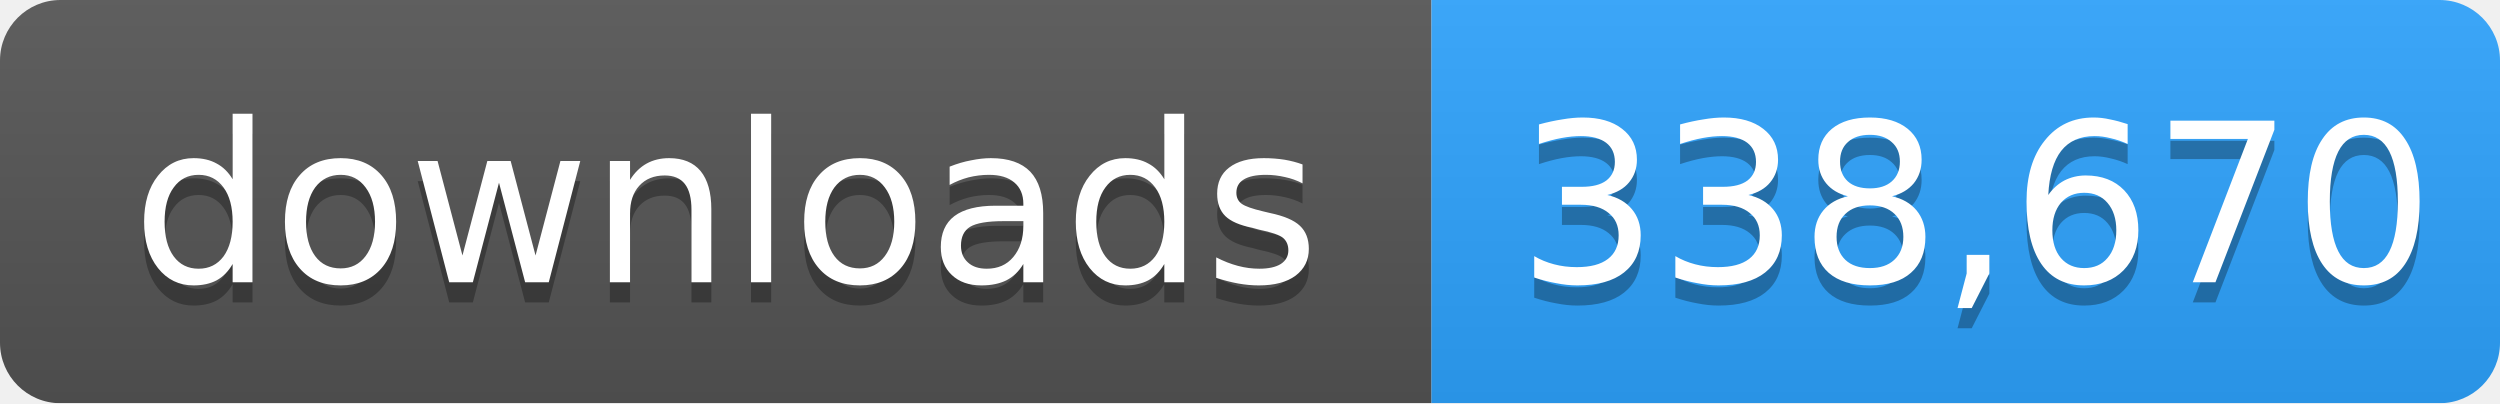
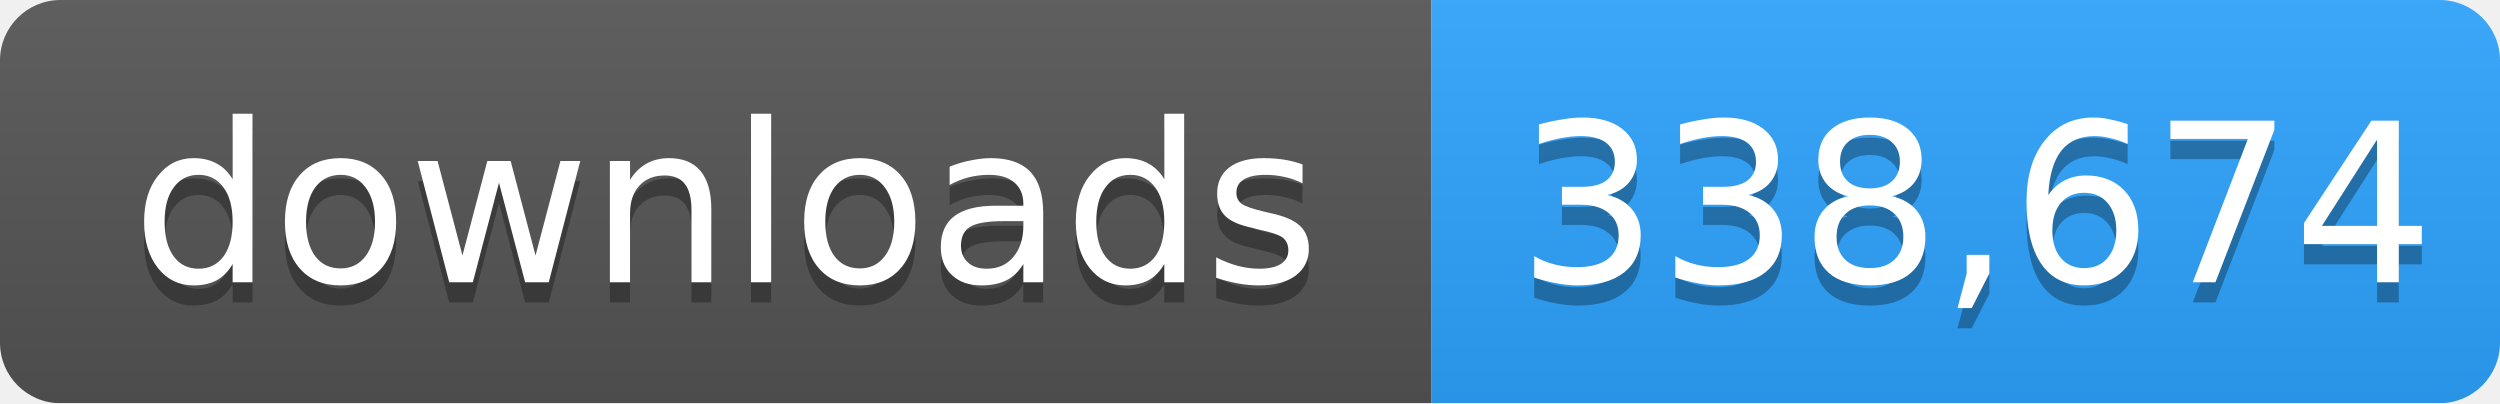
- <svg xmlns="http://www.w3.org/2000/svg" width="124" height="20" role="img" aria-label="downloads: 338,670">
+ <svg xmlns="http://www.w3.org/2000/svg" width="124" height="20" role="img" aria-label="downloads: 338,674">
  <linearGradient id="s" x2="0" y2="100%">
    <stop offset="0" stop-color="#bbb" stop-opacity=".1" />
    <stop offset="1" stop-opacity=".1" />
  </linearGradient>
  <mask id="m">
    <rect width="124" height="20" rx="3" fill="#fff" />
  </mask>
  <g mask="url(#m)">
    <rect width="71" height="20" fill="#555" />
    <rect x="71" width="53" height="20" fill="#2ea4ff" />
    <rect width="124" height="20" fill="url(#s)" />
  </g>
  <g fill="#fff" text-anchor="middle" font-family="Verdana,Geneva,DejaVu Sans,sans-serif" font-size="11">
    <text x="36" y="15" fill="#010101" fill-opacity=".3">downloads</text>
    <text x="36" y="14">downloads</text>
-     <text x="98" y="15" fill="#010101" fill-opacity=".3">338,670</text>
-     <text x="98" y="14">338,670</text>
+     <text x="98" y="15" fill="#010101" fill-opacity=".3">338,674</text>
+     <text x="98" y="14">338,674</text>
  </g>
</svg>
